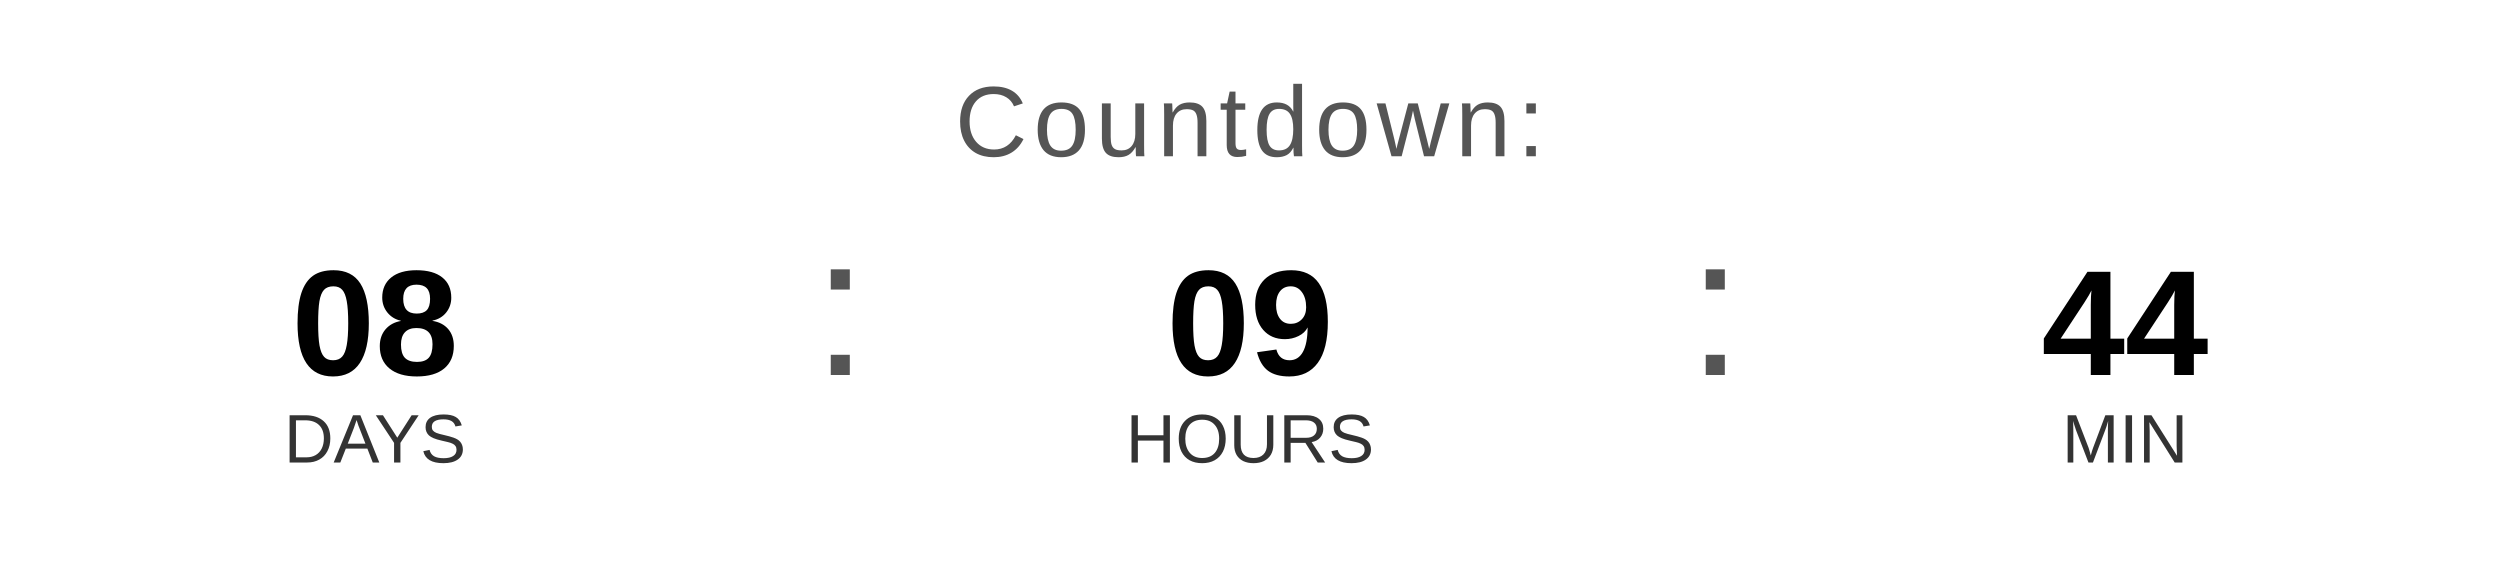
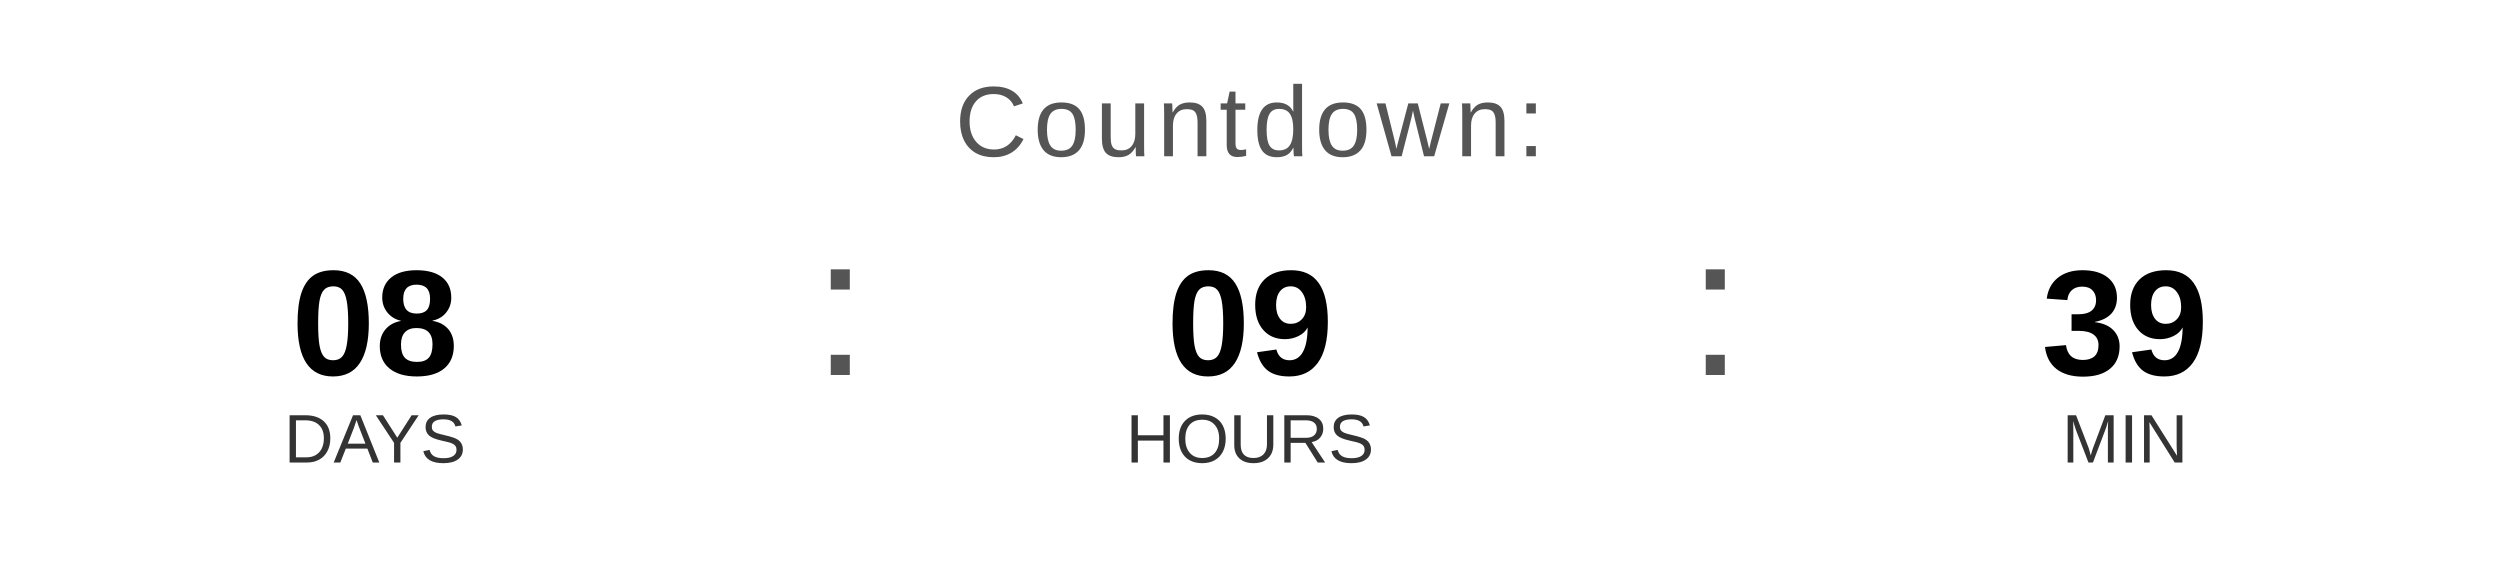
<svg xmlns="http://www.w3.org/2000/svg" width="400" height="90" viewBox="0 0 400 90">
  <text x="200" y="25" font-family="Arial, Helvetica, sans-serif" font-size="16" fill="#555555" text-anchor="middle" letter-spacing="1">
    Countdown:
  </text>
  <text x="60" y="60" font-family="Arial, Helvetica, sans-serif" font-size="24" font-weight="bold" fill="#000000" text-anchor="middle">08</text>
  <text x="60" y="74" font-family="Arial, Helvetica, sans-serif" font-size="11" fill="#333333" text-anchor="middle">DAYS</text>
  <text x="130" y="60" font-family="Arial, sans-serif" font-size="32" fill="#555555">:</text>
  <text x="200" y="60" font-family="Arial, Helvetica, sans-serif" font-size="24" font-weight="bold" fill="#000000" text-anchor="middle">09</text>
  <text x="200" y="74" font-family="Arial, Helvetica, sans-serif" font-size="11" fill="#333333" text-anchor="middle">HOURS</text>
  <text x="270" y="60" font-family="Arial, sans-serif" font-size="32" fill="#555555">:</text>
-   <text x="340" y="60" font-family="Arial, Helvetica, sans-serif" font-size="24" font-weight="bold" fill="#000000" text-anchor="middle">44</text>
+   <text x="340" y="60" font-family="Arial, Helvetica, sans-serif" font-size="24" font-weight="bold" fill="#000000" text-anchor="middle">39</text>
  <text x="340" y="74" font-family="Arial, Helvetica, sans-serif" font-size="11" fill="#333333" text-anchor="middle">MIN</text>
</svg>
